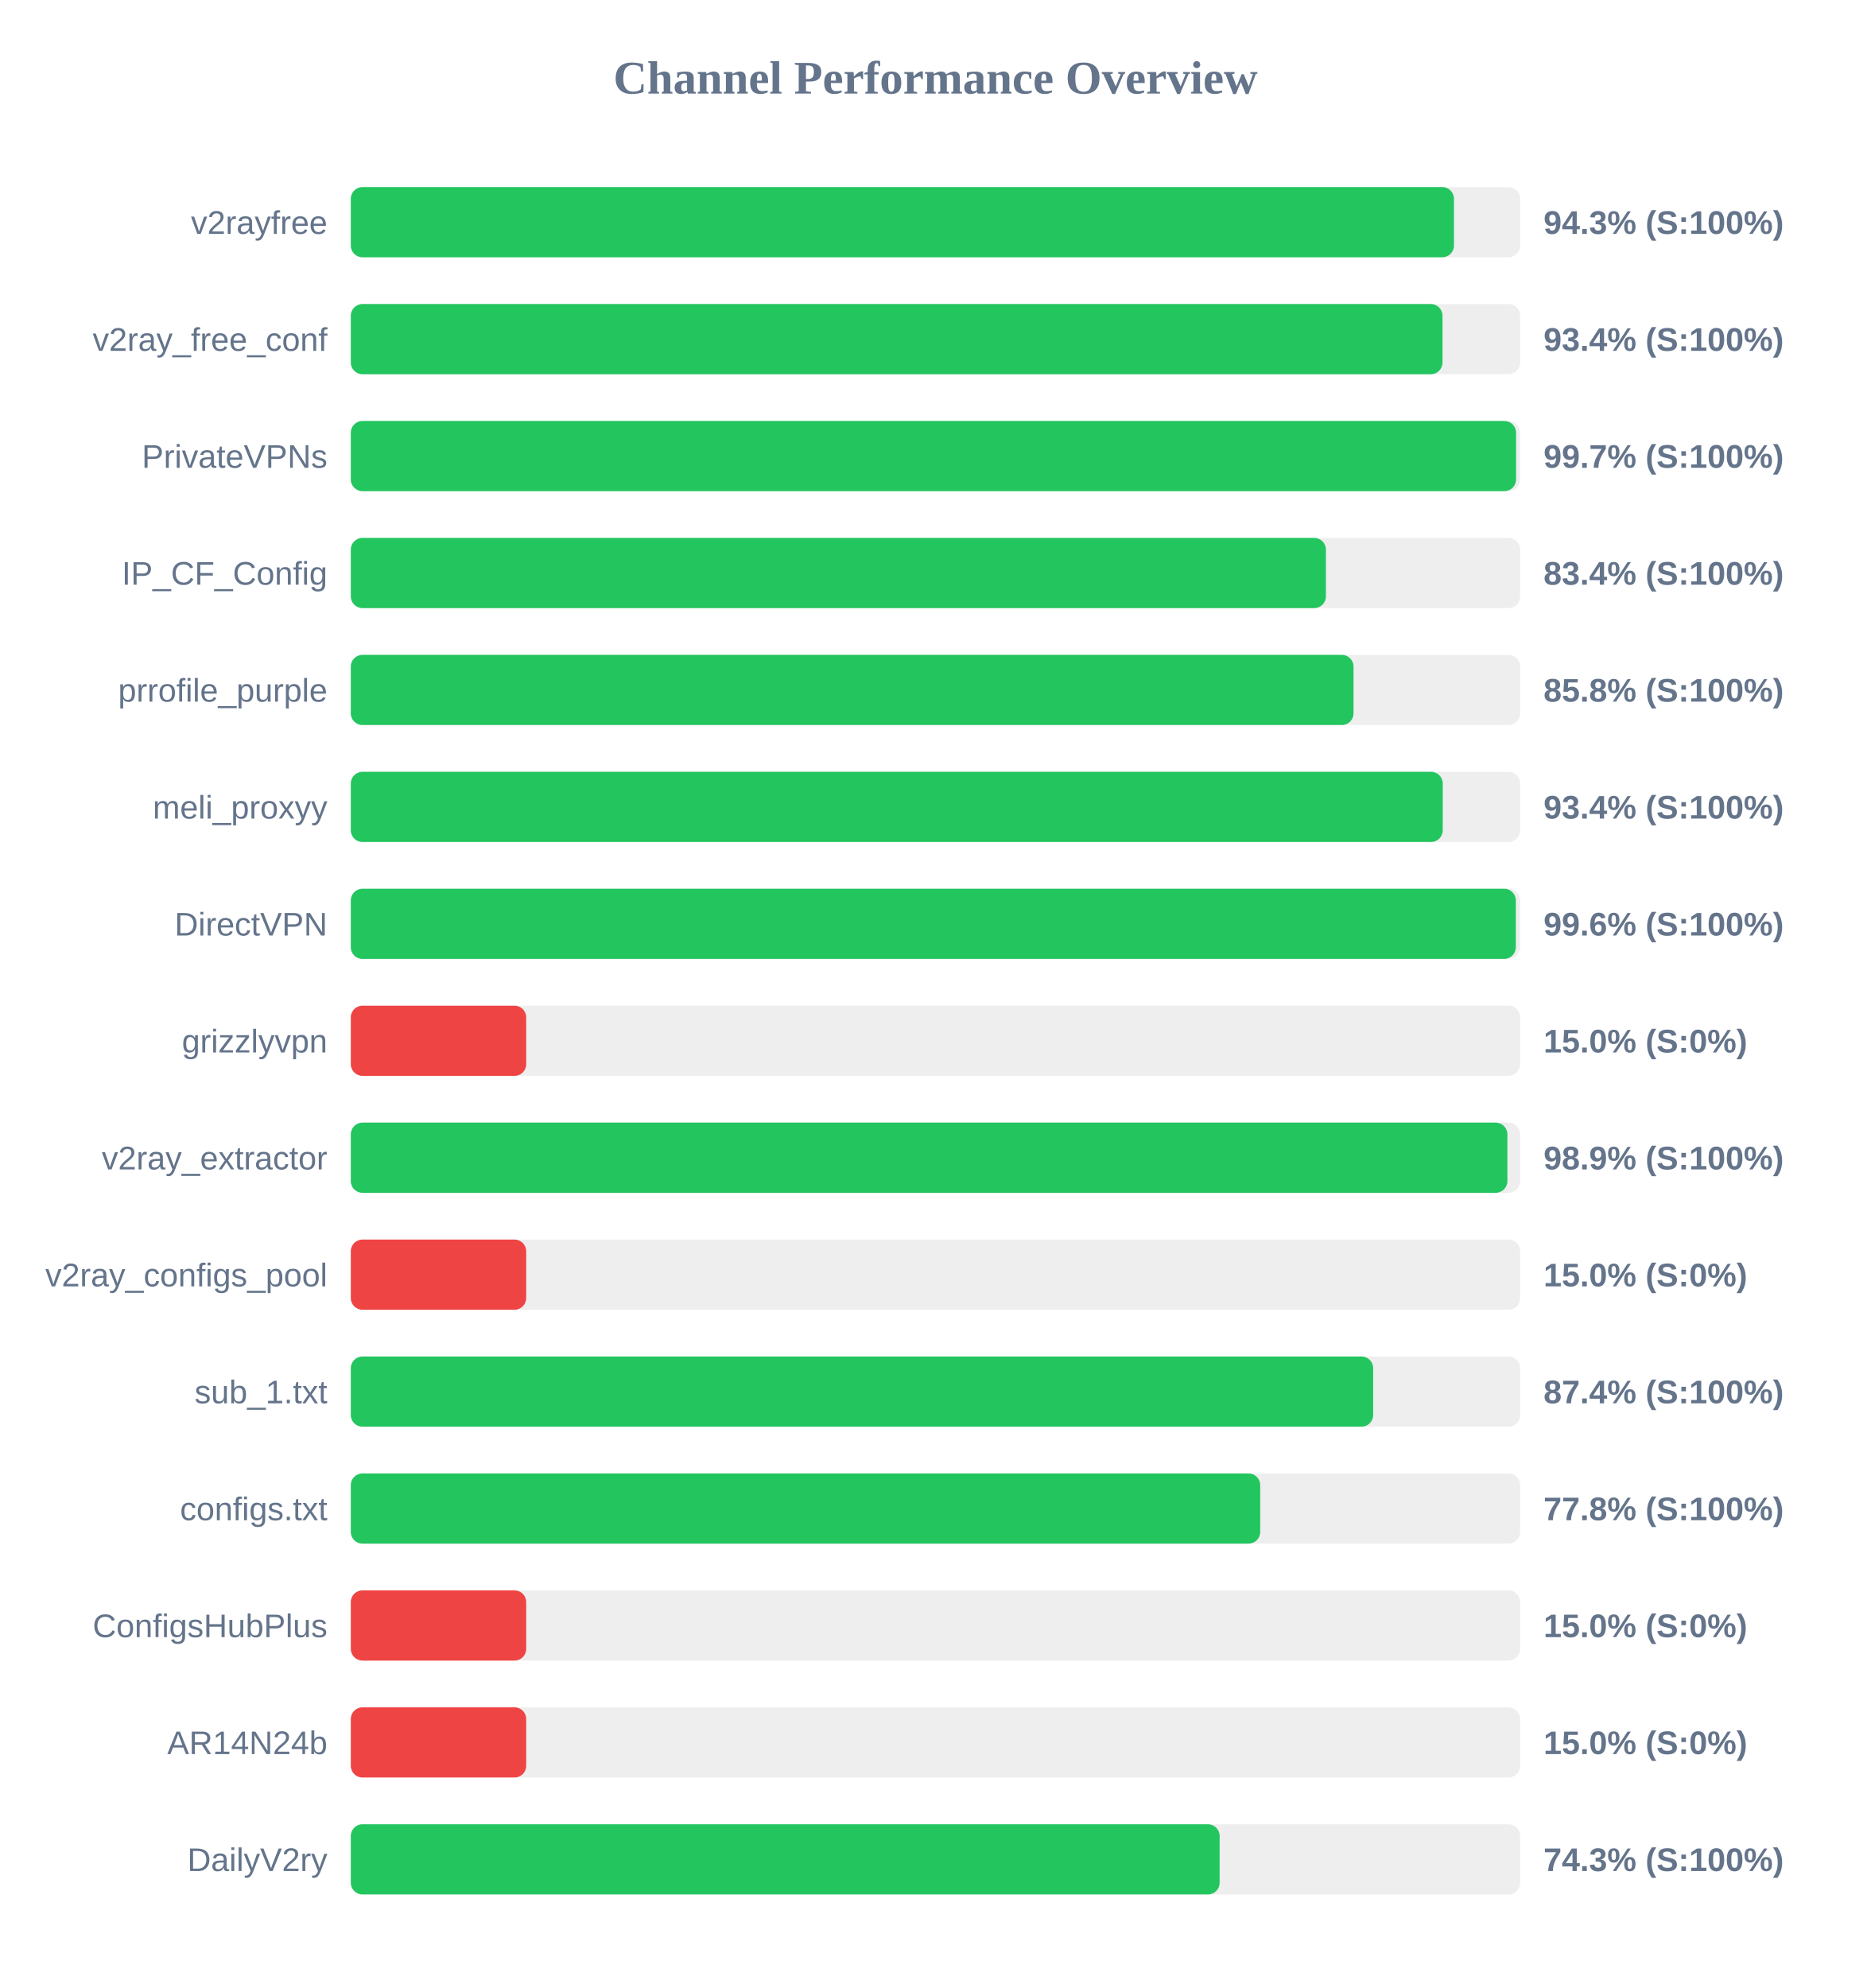
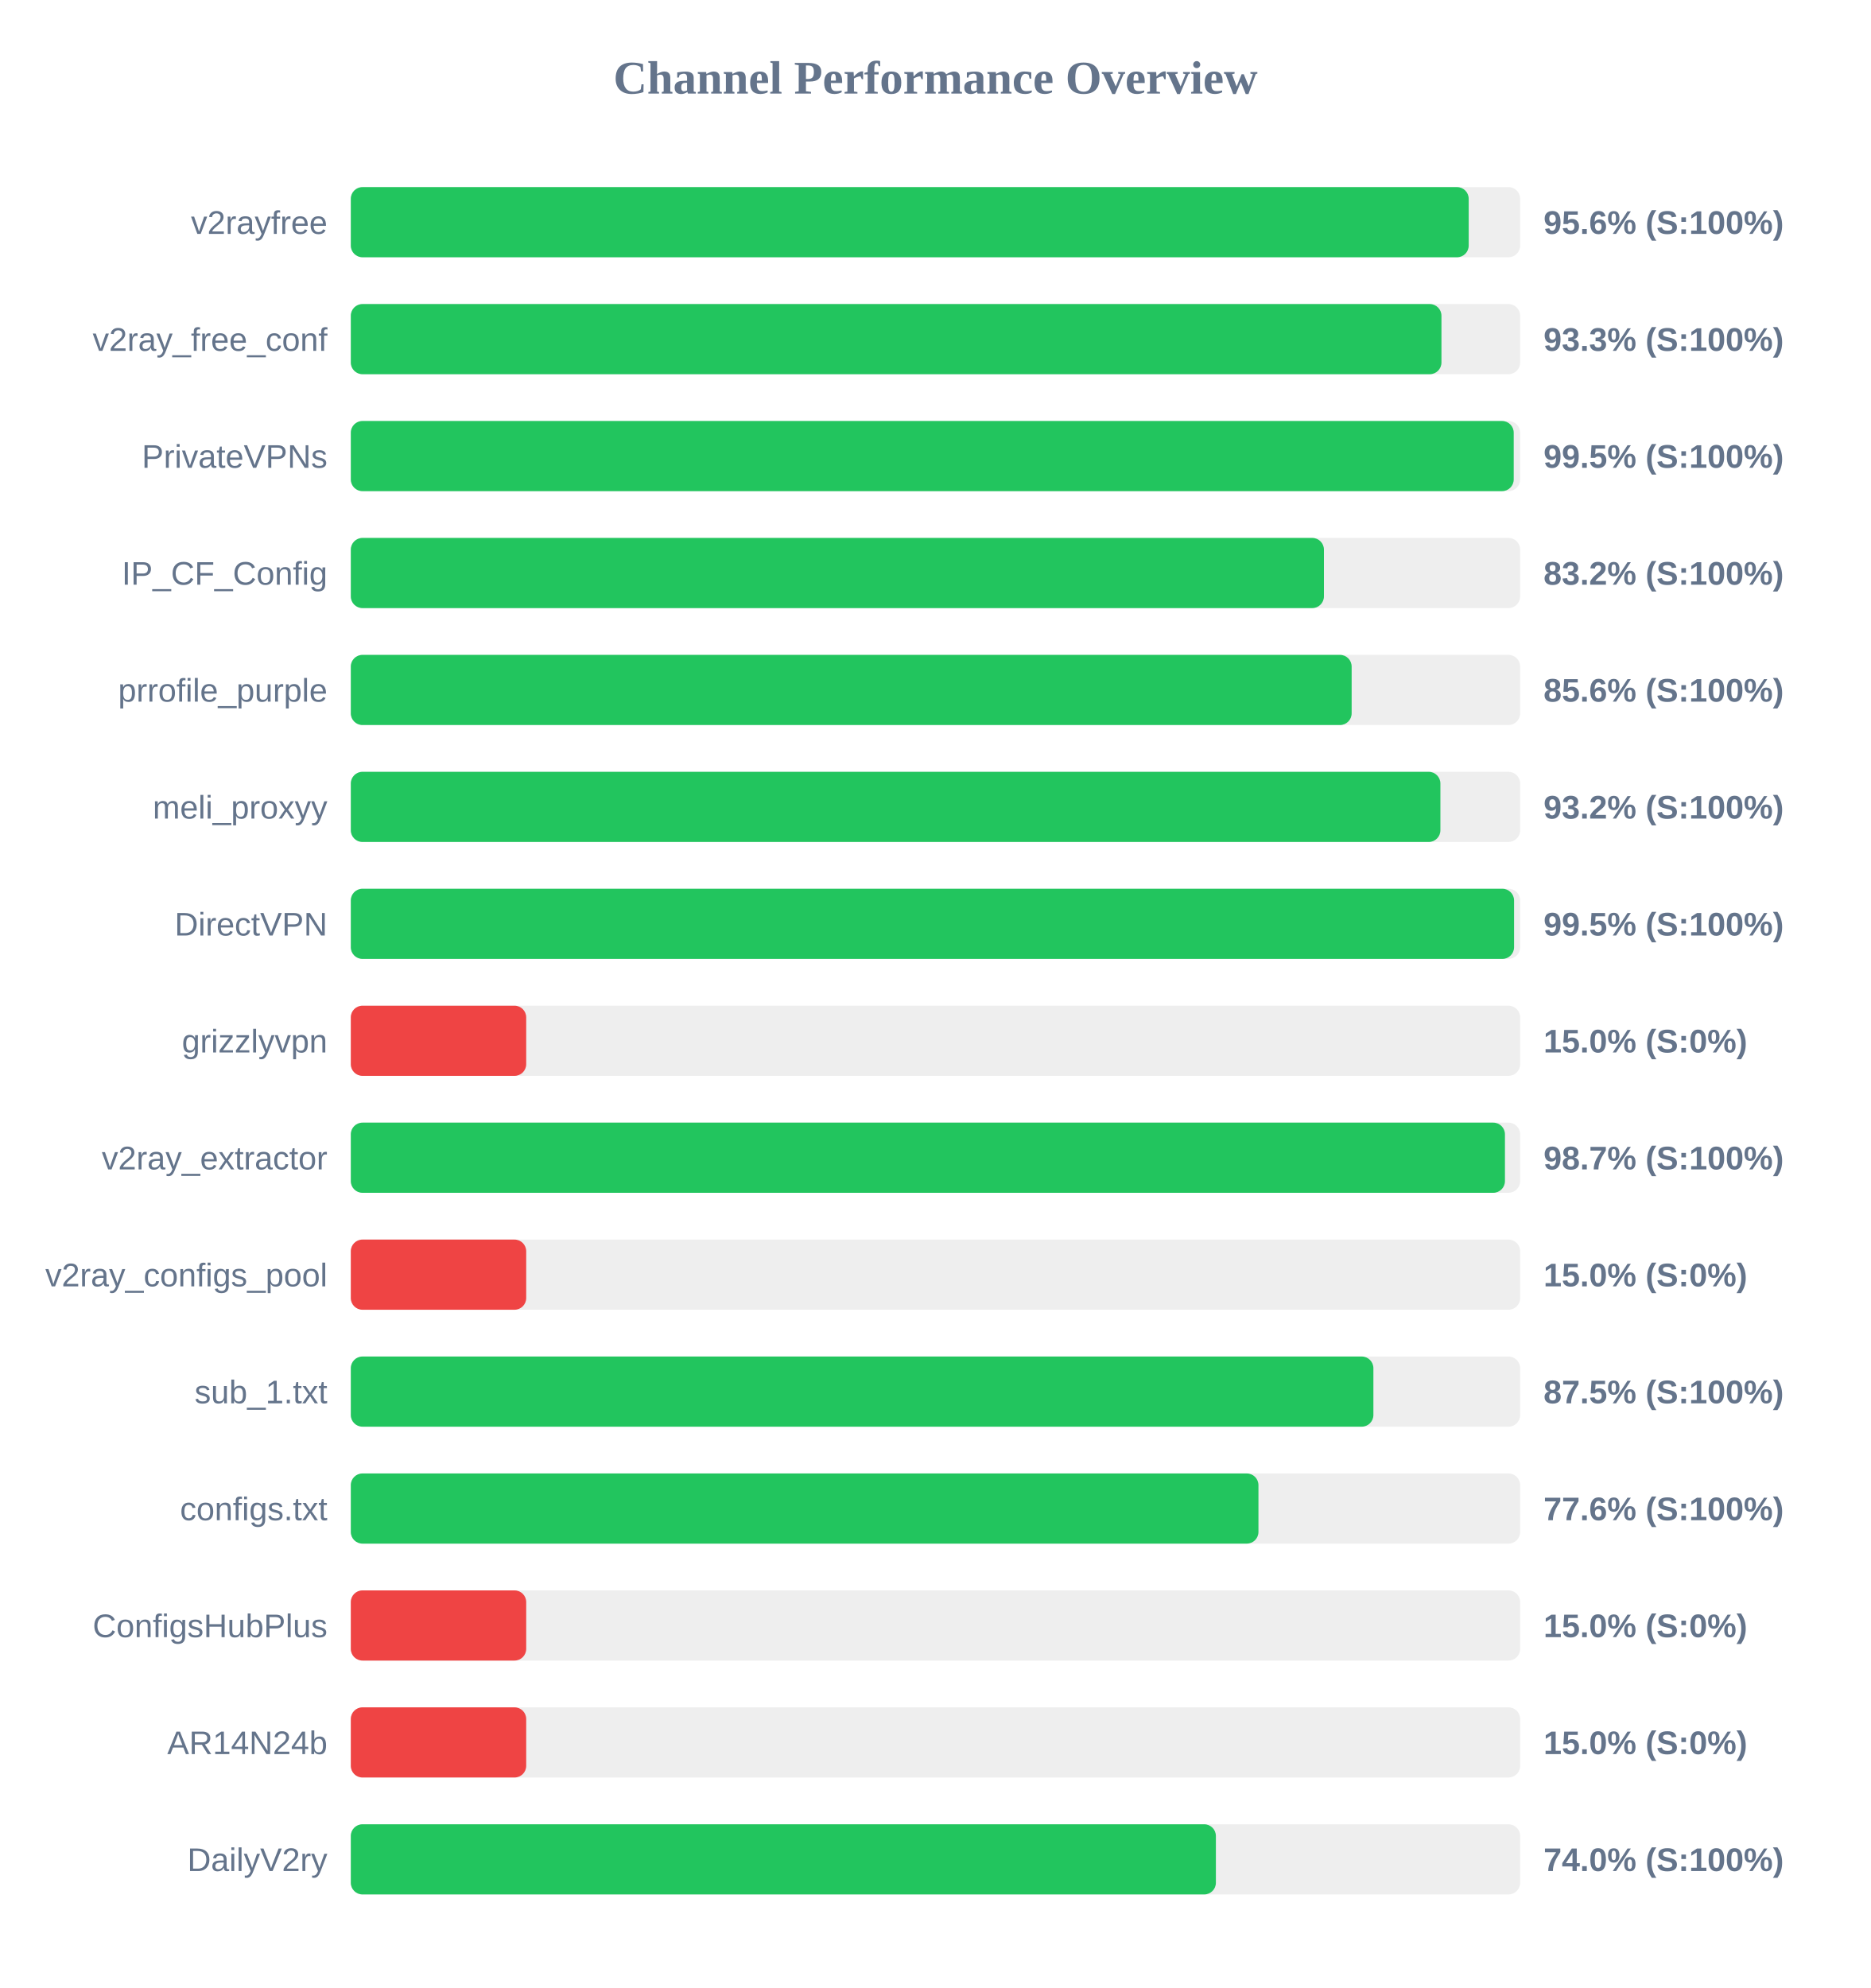
<svg xmlns="http://www.w3.org/2000/svg" width="800" height="850" version="1.1">
  <style>
        .row { font: 14px Arial; fill: #64748b; }
        .score { font: bold 14px Arial; fill: #64748b; }
    </style>
  <text x="400" y="40" text-anchor="middle" font-size="20px" font-weight="bold" fill="#64748b">Channel Performance Overview</text>
  <rect x="150" y="80" width="500" height="30" fill="#eee" rx="5" />
-   <rect x="150" y="80" width="471.7" height="30" fill="#22c55e" rx="5" />
+   <rect x="150" y="80" width="478.0" height="30" fill="#22c55e" rx="5" />
  <text x="140" y="100" text-anchor="end" class="row">v2rayfree</text>
-   <text x="660" y="100" text-anchor="start" class="score">94.3% (S:100%)</text>
+   <text x="660" y="100" text-anchor="start" class="score">95.6% (S:100%)</text>
  <rect x="150" y="130" width="500" height="30" fill="#eee" rx="5" />
-   <rect x="150" y="130" width="466.8" height="30" fill="#22c55e" rx="5" />
+   <rect x="150" y="130" width="466.35" height="30" fill="#22c55e" rx="5" />
  <text x="140" y="150" text-anchor="end" class="row">v2ray_free_conf</text>
-   <text x="660" y="150" text-anchor="start" class="score">93.4% (S:100%)</text>
+   <text x="660" y="150" text-anchor="start" class="score">93.3% (S:100%)</text>
  <rect x="150" y="180" width="500" height="30" fill="#eee" rx="5" />
-   <rect x="150" y="180" width="498.25" height="30" fill="#22c55e" rx="5" />
+   <rect x="150" y="180" width="497.25" height="30" fill="#22c55e" rx="5" />
  <text x="140" y="200" text-anchor="end" class="row">PrivateVPNs</text>
-   <text x="660" y="200" text-anchor="start" class="score">99.7% (S:100%)</text>
+   <text x="660" y="200" text-anchor="start" class="score">99.5% (S:100%)</text>
  <rect x="150" y="230" width="500" height="30" fill="#eee" rx="5" />
-   <rect x="150" y="230" width="416.95" height="30" fill="#22c55e" rx="5" />
+   <rect x="150" y="230" width="416.1" height="30" fill="#22c55e" rx="5" />
  <text x="140" y="250" text-anchor="end" class="row">IP_CF_Config</text>
-   <text x="660" y="250" text-anchor="start" class="score">83.4% (S:100%)</text>
+   <text x="660" y="250" text-anchor="start" class="score">83.2% (S:100%)</text>
  <rect x="150" y="280" width="500" height="30" fill="#eee" rx="5" />
-   <rect x="150" y="280" width="428.75" height="30" fill="#22c55e" rx="5" />
+   <rect x="150" y="280" width="427.95" height="30" fill="#22c55e" rx="5" />
  <text x="140" y="300" text-anchor="end" class="row">prrofile_purple</text>
-   <text x="660" y="300" text-anchor="start" class="score">85.8% (S:100%)</text>
+   <text x="660" y="300" text-anchor="start" class="score">85.6% (S:100%)</text>
  <rect x="150" y="330" width="500" height="30" fill="#eee" rx="5" />
-   <rect x="150" y="330" width="466.9" height="30" fill="#22c55e" rx="5" />
+   <rect x="150" y="330" width="465.9" height="30" fill="#22c55e" rx="5" />
  <text x="140" y="350" text-anchor="end" class="row">meli_proxyy</text>
-   <text x="660" y="350" text-anchor="start" class="score">93.4% (S:100%)</text>
+   <text x="660" y="350" text-anchor="start" class="score">93.2% (S:100%)</text>
  <rect x="150" y="380" width="500" height="30" fill="#eee" rx="5" />
-   <rect x="150" y="380" width="498.15" height="30" fill="#22c55e" rx="5" />
+   <rect x="150" y="380" width="497.4" height="30" fill="#22c55e" rx="5" />
  <text x="140" y="400" text-anchor="end" class="row">DirectVPN</text>
-   <text x="660" y="400" text-anchor="start" class="score">99.6% (S:100%)</text>
+   <text x="660" y="400" text-anchor="start" class="score">99.5% (S:100%)</text>
  <rect x="150" y="430" width="500" height="30" fill="#eee" rx="5" />
  <rect x="150" y="430" width="75.0" height="30" fill="#ef4444" rx="5" />
  <text x="140" y="450" text-anchor="end" class="row">grizzlyvpn</text>
  <text x="660" y="450" text-anchor="start" class="score">15.0% (S:0%)</text>
  <rect x="150" y="480" width="500" height="30" fill="#eee" rx="5" />
-   <rect x="150" y="480" width="494.55" height="30" fill="#22c55e" rx="5" />
+   <rect x="150" y="480" width="493.5" height="30" fill="#22c55e" rx="5" />
  <text x="140" y="500" text-anchor="end" class="row">v2ray_extractor</text>
-   <text x="660" y="500" text-anchor="start" class="score">98.9% (S:100%)</text>
+   <text x="660" y="500" text-anchor="start" class="score">98.7% (S:100%)</text>
  <rect x="150" y="530" width="500" height="30" fill="#eee" rx="5" />
  <rect x="150" y="530" width="75.0" height="30" fill="#ef4444" rx="5" />
  <text x="140" y="550" text-anchor="end" class="row">v2ray_configs_pool</text>
  <text x="660" y="550" text-anchor="start" class="score">15.0% (S:0%)</text>
  <rect x="150" y="580" width="500" height="30" fill="#eee" rx="5" />
-   <rect x="150" y="580" width="437.15" height="30" fill="#22c55e" rx="5" />
+   <rect x="150" y="580" width="437.25" height="30" fill="#22c55e" rx="5" />
  <text x="140" y="600" text-anchor="end" class="row">sub_1.txt</text>
-   <text x="660" y="600" text-anchor="start" class="score">87.4% (S:100%)</text>
+   <text x="660" y="600" text-anchor="start" class="score">87.5% (S:100%)</text>
  <rect x="150" y="630" width="500" height="30" fill="#eee" rx="5" />
-   <rect x="150" y="630" width="388.85" height="30" fill="#22c55e" rx="5" />
+   <rect x="150" y="630" width="388.1" height="30" fill="#22c55e" rx="5" />
  <text x="140" y="650" text-anchor="end" class="row">configs.txt</text>
-   <text x="660" y="650" text-anchor="start" class="score">77.8% (S:100%)</text>
+   <text x="660" y="650" text-anchor="start" class="score">77.6% (S:100%)</text>
  <rect x="150" y="680" width="500" height="30" fill="#eee" rx="5" />
  <rect x="150" y="680" width="75.0" height="30" fill="#ef4444" rx="5" />
  <text x="140" y="700" text-anchor="end" class="row">ConfigsHubPlus</text>
  <text x="660" y="700" text-anchor="start" class="score">15.0% (S:0%)</text>
  <rect x="150" y="730" width="500" height="30" fill="#eee" rx="5" />
  <rect x="150" y="730" width="75.0" height="30" fill="#ef4444" rx="5" />
  <text x="140" y="750" text-anchor="end" class="row">AR14N24b</text>
  <text x="660" y="750" text-anchor="start" class="score">15.0% (S:0%)</text>
  <rect x="150" y="780" width="500" height="30" fill="#eee" rx="5" />
-   <rect x="150" y="780" width="371.5" height="30" fill="#22c55e" rx="5" />
+   <rect x="150" y="780" width="369.9" height="30" fill="#22c55e" rx="5" />
  <text x="140" y="800" text-anchor="end" class="row">DailyV2ry</text>
-   <text x="660" y="800" text-anchor="start" class="score">74.3% (S:100%)</text>
+   <text x="660" y="800" text-anchor="start" class="score">74.0% (S:100%)</text>
</svg>
